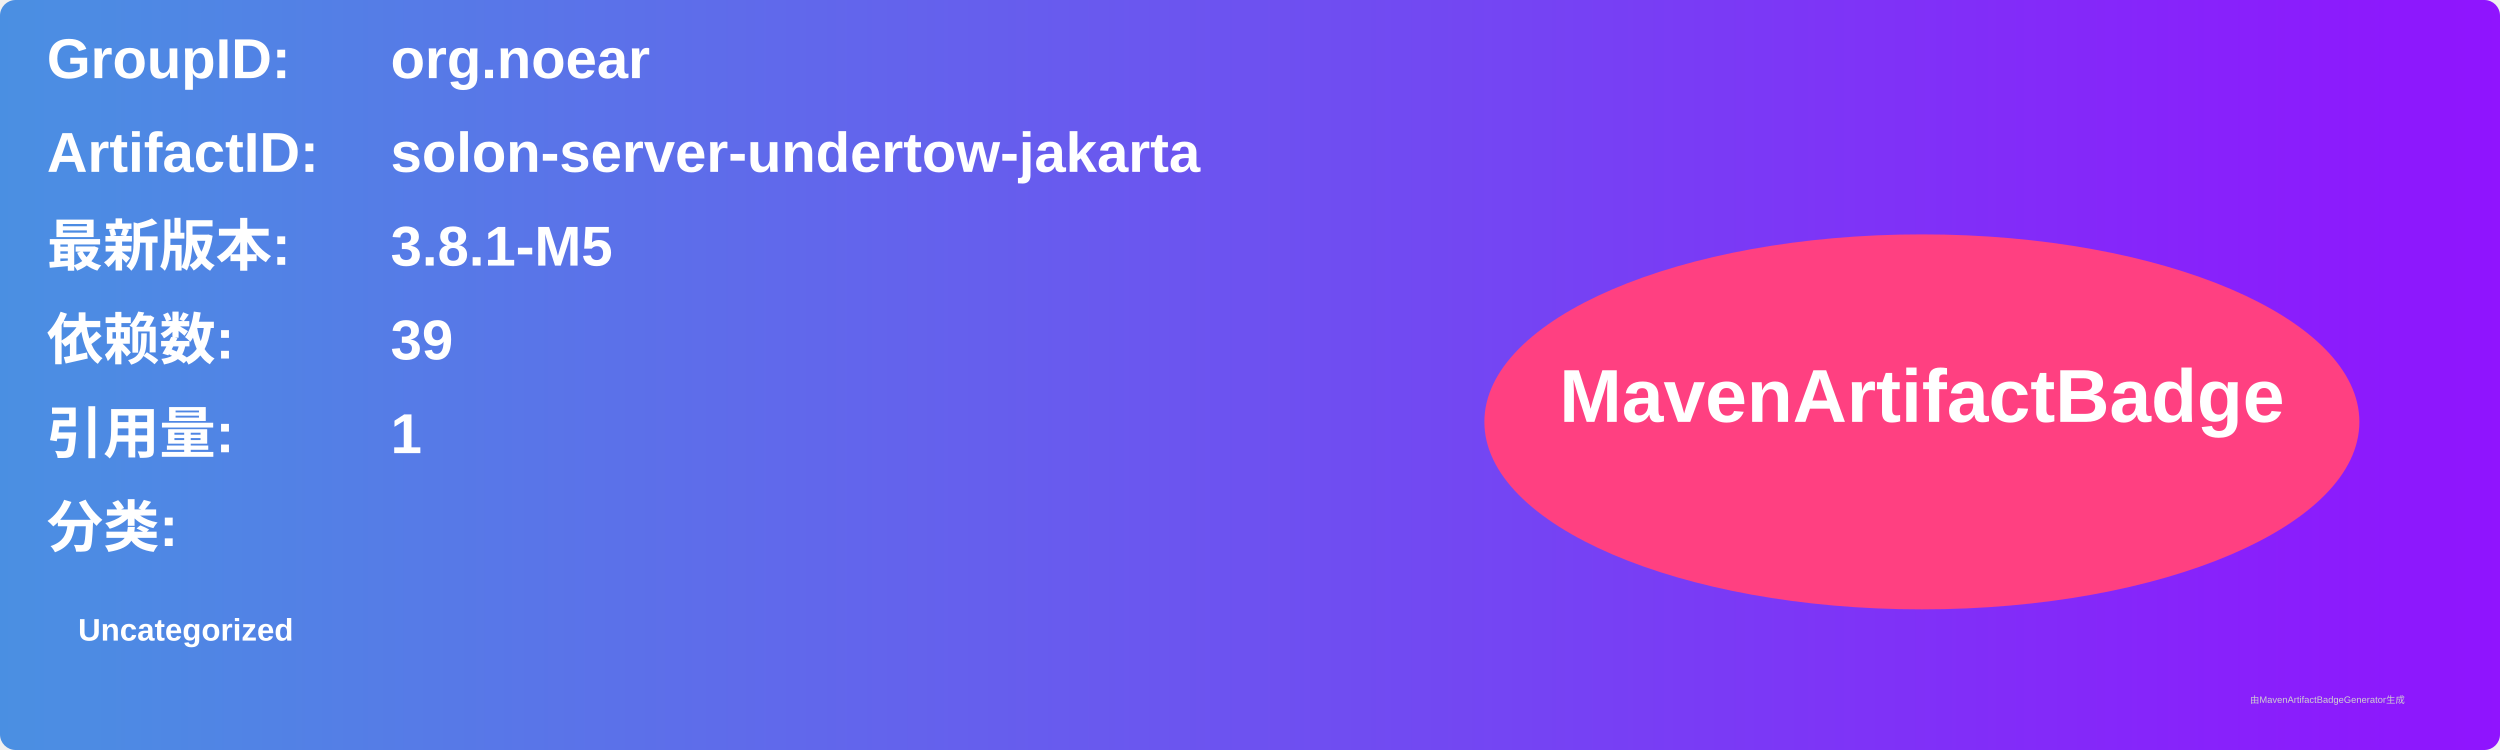
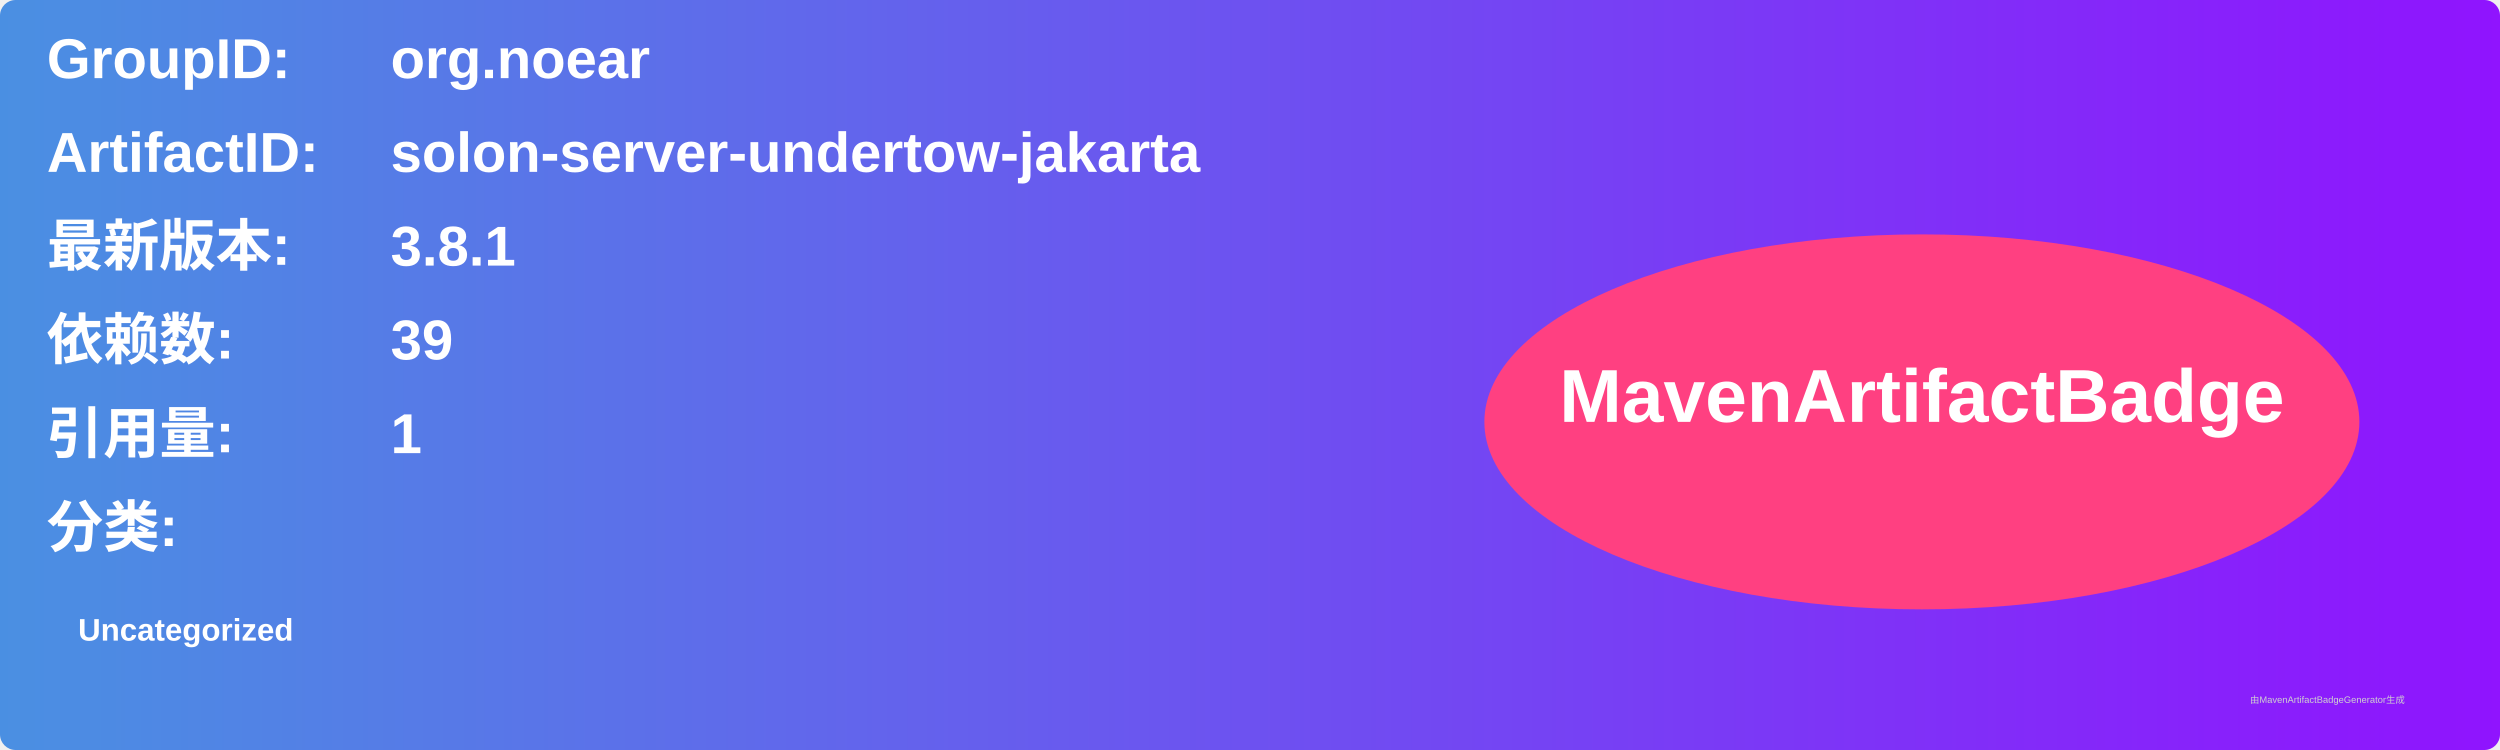
<svg xmlns="http://www.w3.org/2000/svg" width="800" height="240" viewBox="0 0 800 240">
  <linearGradient id="grad" x1="0%" y1="0%" x2="100%" y2="0%">
    <stop offset="0%" stop-color="#4a90e2" />
    <stop offset="100%" stop-color="#9013fe" />
  </linearGradient>
  <rect width="100%" height="100%" rx="5" ry="5" fill="url(#grad)" />
  <g transform="translate(15, 15)">
    <text x="0" y="10" font-family="Arial" font-size="18" fill="white" font-weight="bold" width="260">GroupID:</text>
    <text x="110" y="10" font-family="Arial" font-size="18" fill="white" font-weight="bold" width="460">org.noear</text>
    <text x="0" y="40" font-family="Arial" font-size="18" fill="white" font-weight="bold" width="260">ArtifactID:</text>
    <text x="110" y="40" font-family="Arial" font-size="18" fill="white" font-weight="bold" width="460">solon-server-undertow-jakarta</text>
    <text x="0" y="70" font-family="Arial" font-size="18" fill="white" font-weight="bold">最新版本:</text>
    <text x="110" y="70" font-family="Arial" font-size="18" fill="white" font-weight="bold">
-       <tspan font-weight="bold">3.8.1-M5</tspan>
+       <tspan font-weight="bold">3.8.1</tspan>
    </text>
    <text x="0" y="100" font-family="Arial" font-size="18" fill="white" font-weight="bold">依赖数: </text>
    <text x="110" y="100" font-family="Arial" font-size="18" fill="white">
      <tspan font-weight="bold">39</tspan>
    </text>
    <text x="0" y="130" font-family="Arial" font-size="18" fill="white" font-weight="bold">引用量: </text>
    <text x="110" y="130" font-family="Arial" font-size="18" fill="white">
      <tspan font-weight="bold">1</tspan>
    </text>
    <text x="0" y="160" font-family="Arial" font-size="18" fill="white" font-weight="bold">分类:</text>
    <text x="10" y="190" font-family="Arial" font-size="10" fill="white">
      <tspan font-weight="bold">Uncategorized</tspan>
    </text>
    <ellipse cx="600" cy="120" rx="140" ry="60" fill="#ff4081" />
    <text x="600" y="120" text-anchor="middle" font-family="Arial" font-size="24" fill="white" font-weight="bold">MavenArtifactBadge</text>
  </g>
  <text x="720" y="225" font-family="Arial" font-size="3" fill="#d0d0d0">由MavenArtifactBadgeGenerator生成</text>
</svg>
